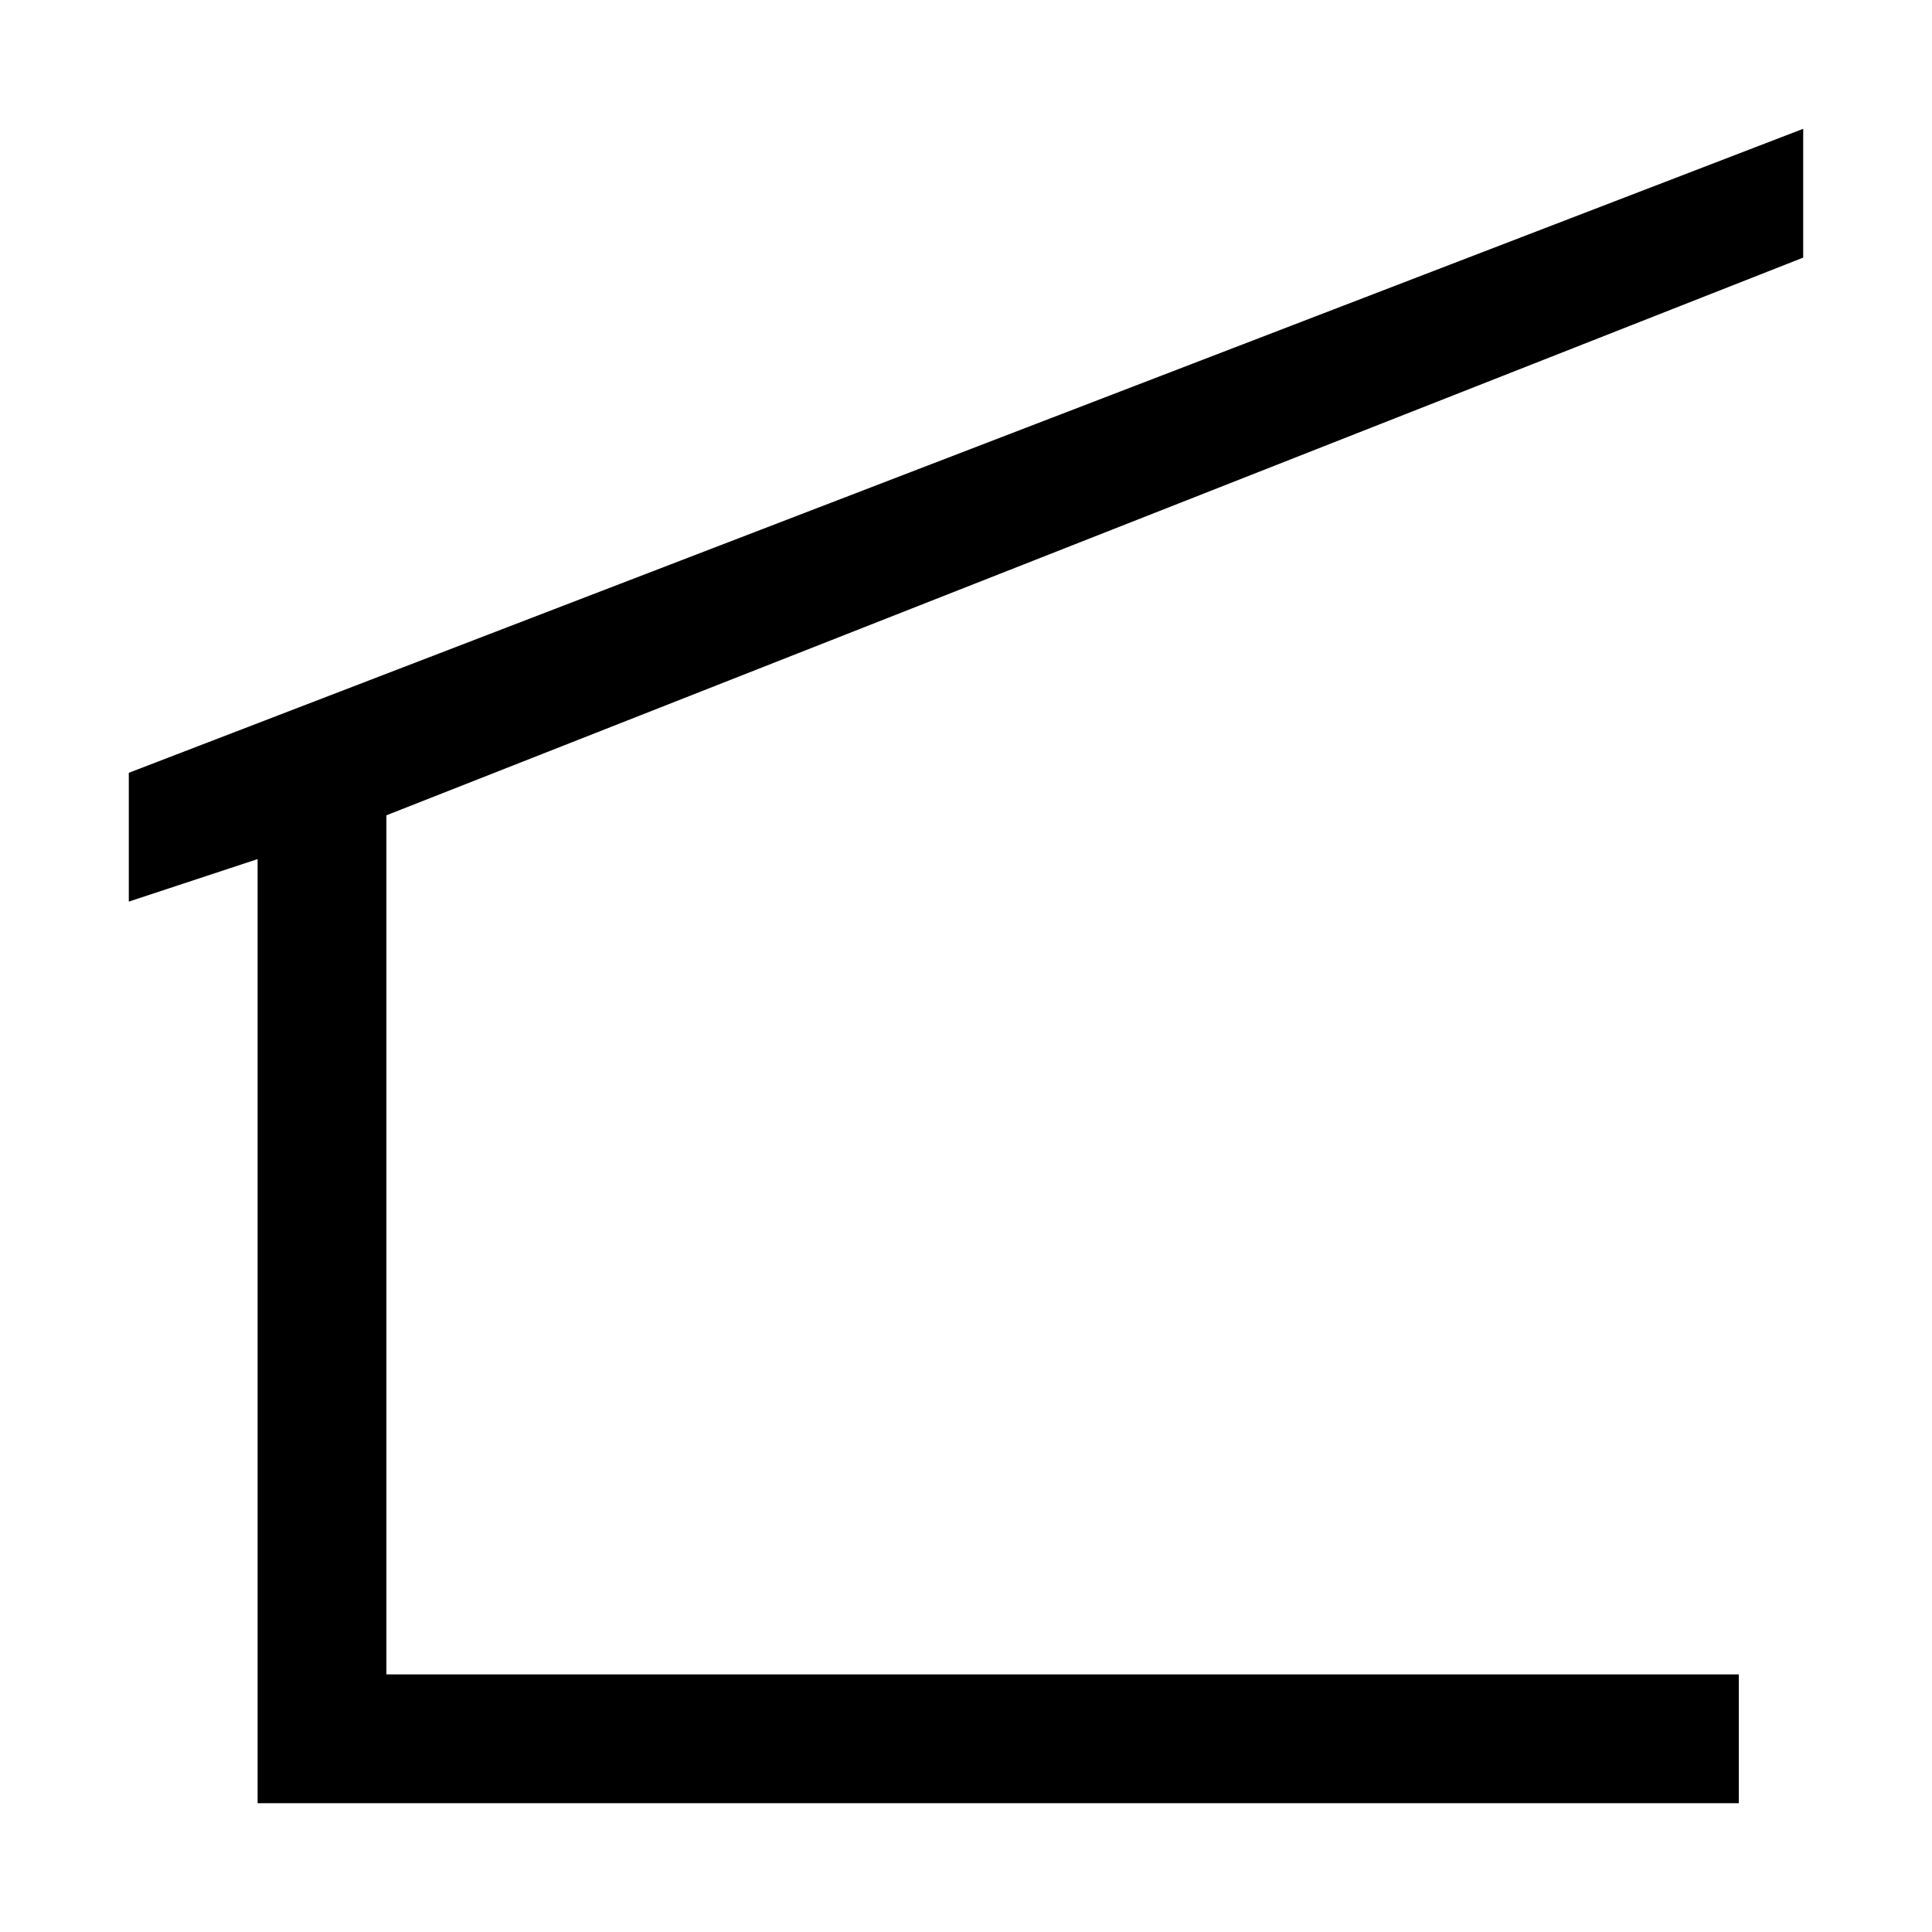
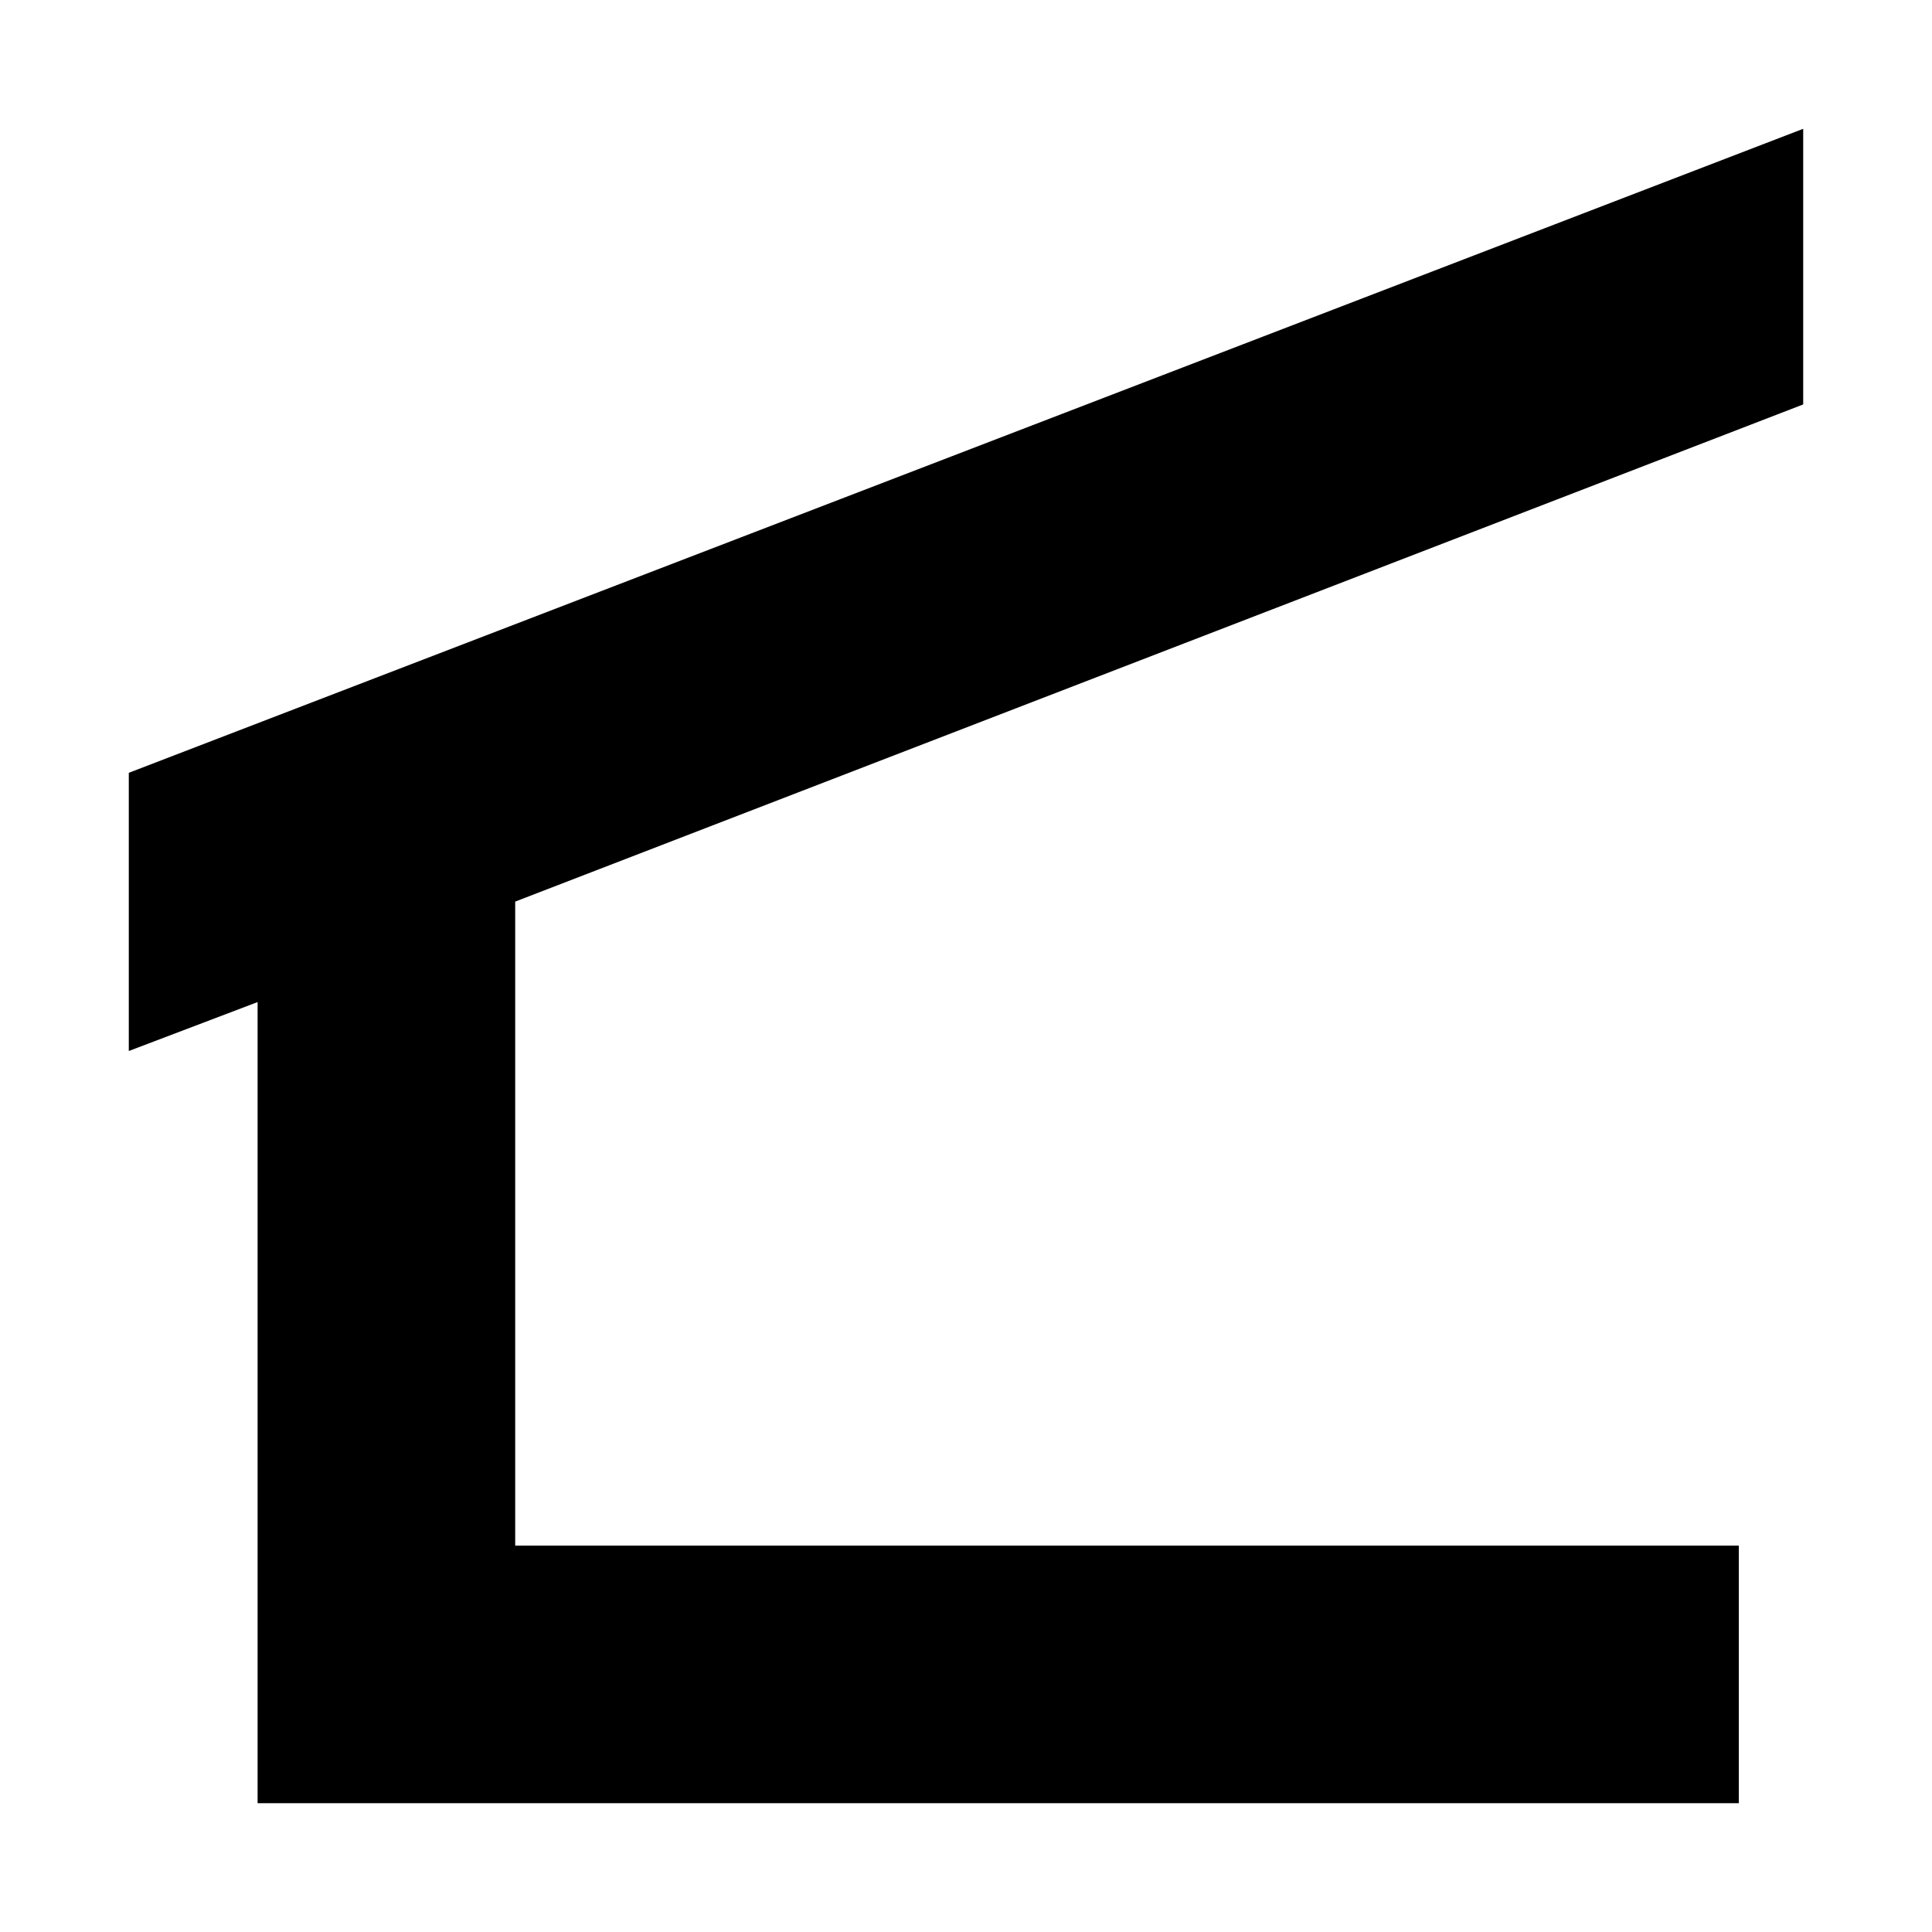
<svg xmlns="http://www.w3.org/2000/svg" id="Layer_1" data-name="Layer 1" width="15" height="15" viewBox="0 0 15 15">
-   <path d="M3,6.33V13H13.5v1H2v0H2V6.67L1,7V6L14,1V2Z" />
+   <path d="M4,7v5h9.5v2H2v0H2V7.78L1,8.16V6L14,1V3.14Z" />
</svg>
